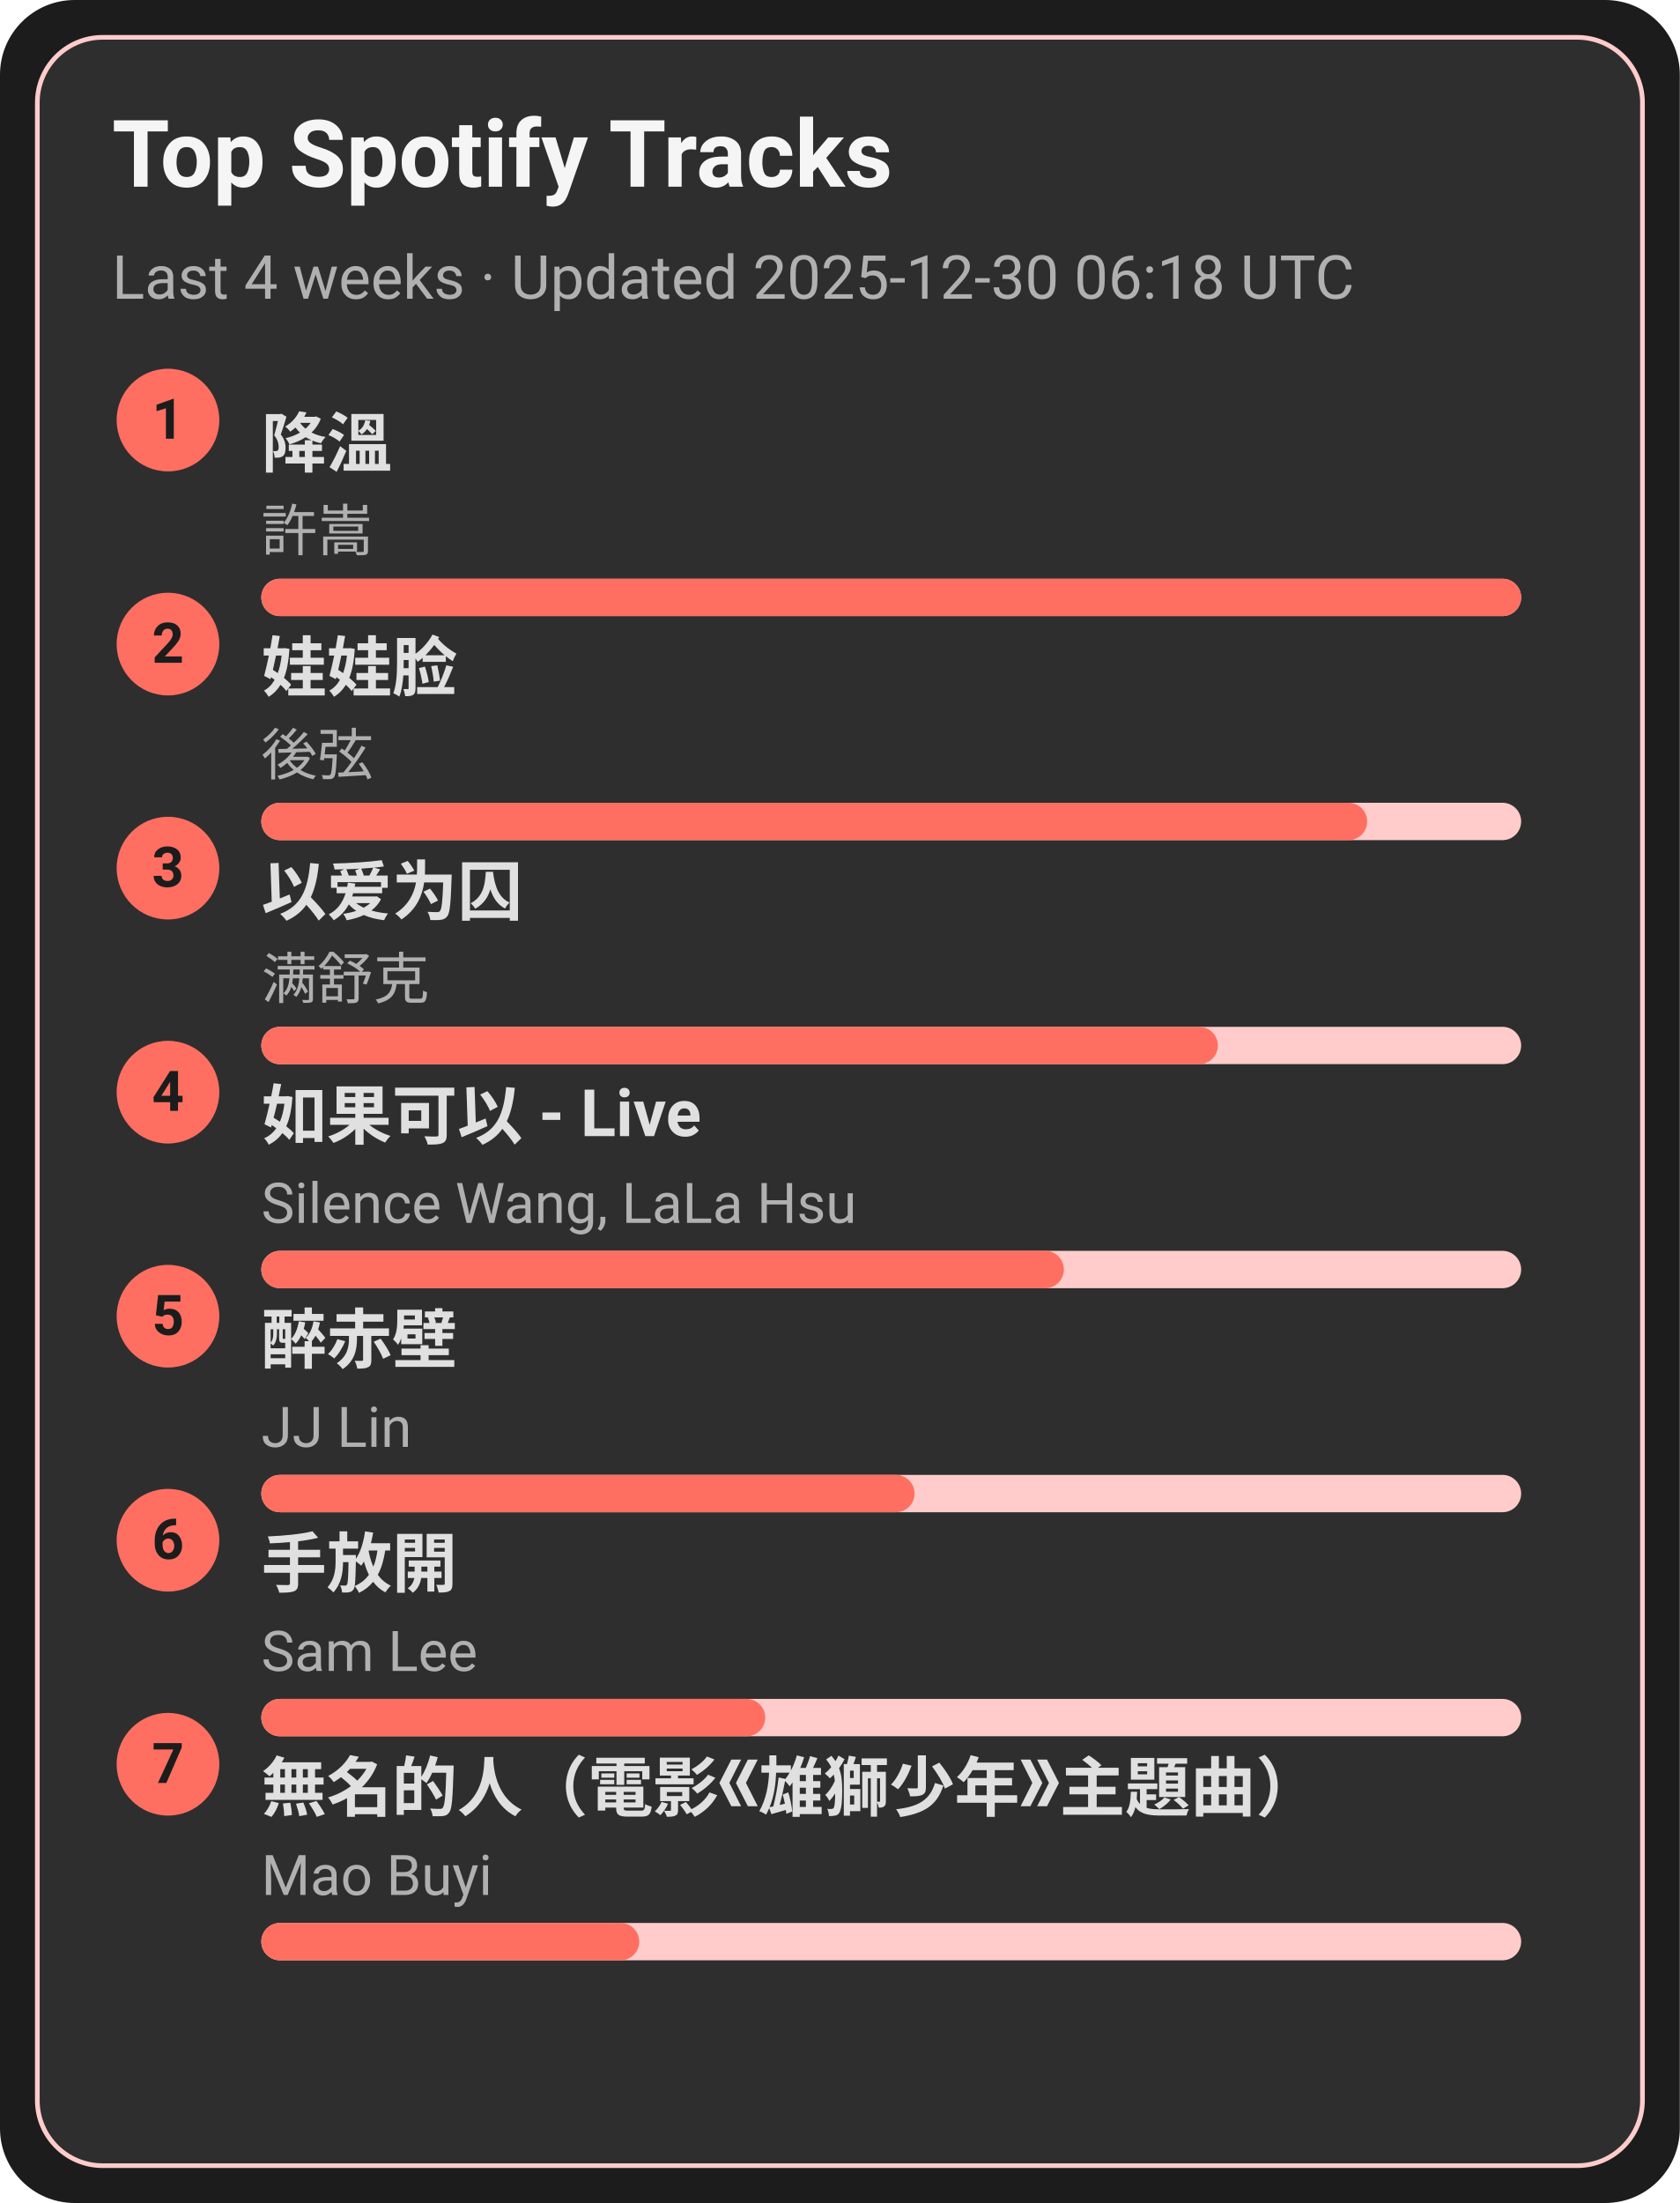
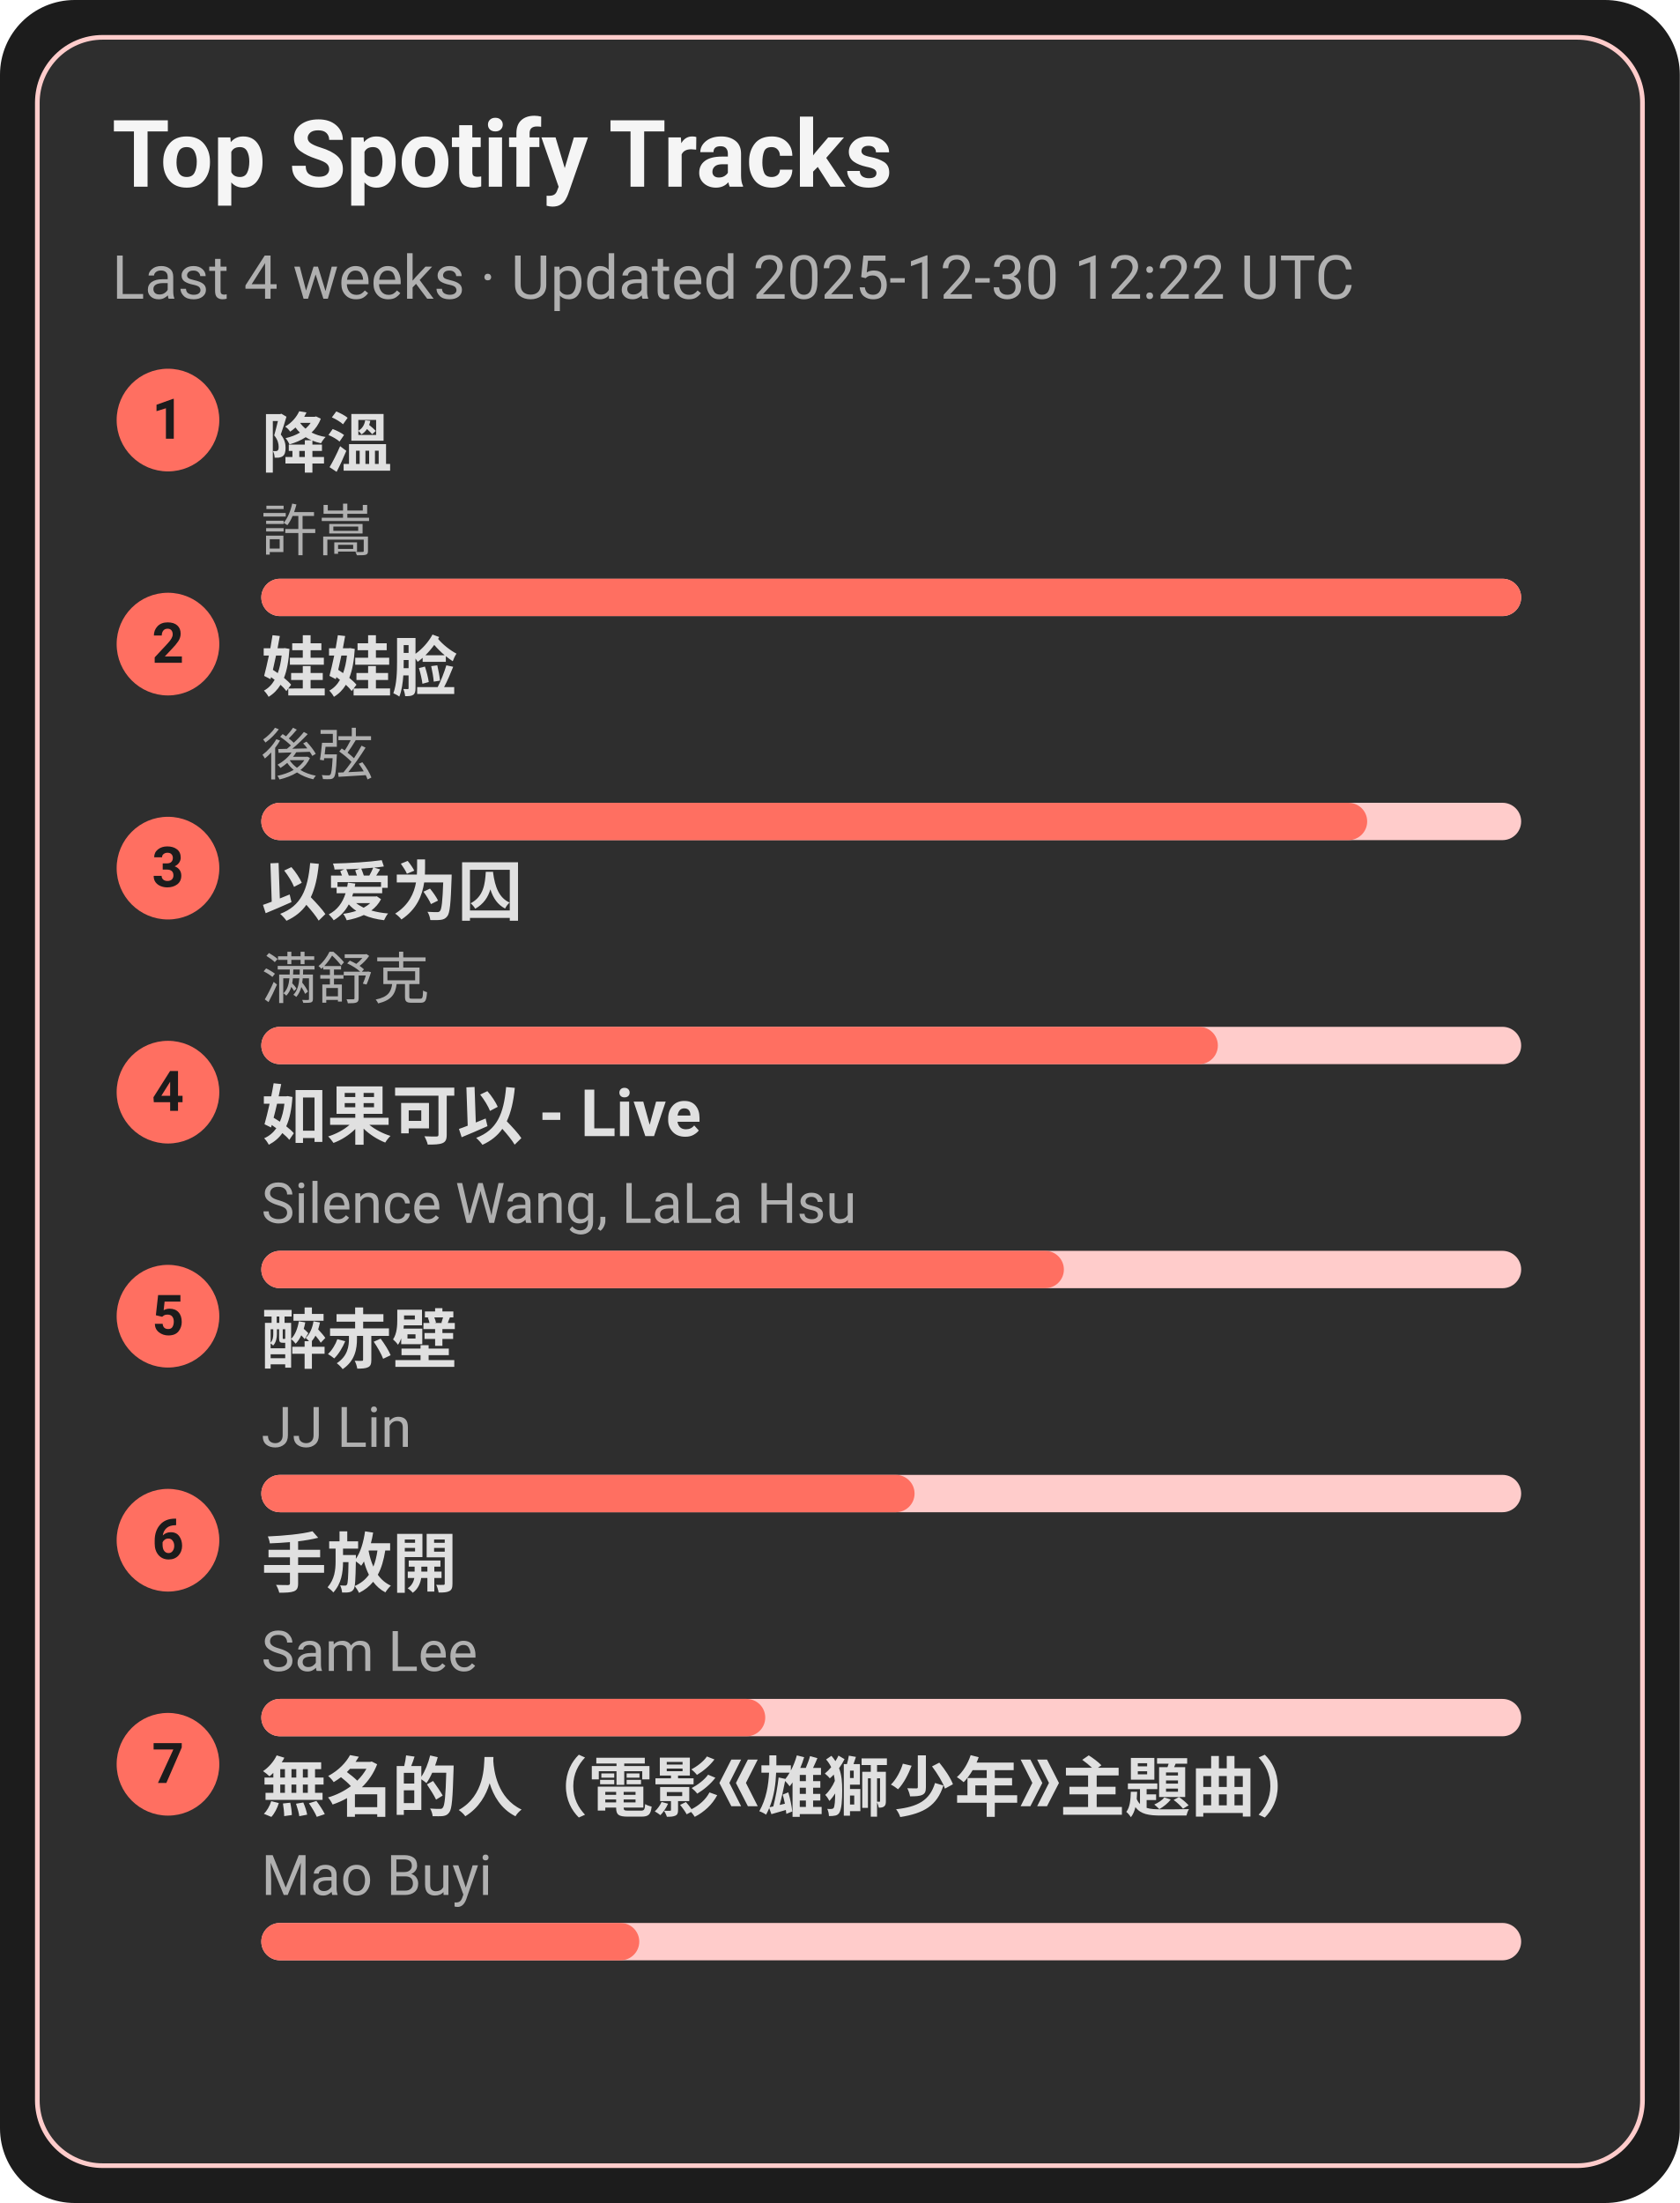
<svg xmlns="http://www.w3.org/2000/svg" width="360" height="472" viewBox="0 0 360 472">
  <style>text{font-family:-apple-system,BlinkMacSystemFont,Segoe UI,Roboto,Ubuntu,Helvetica Neue,Arial,Noto Sans,sans-serif}</style>
  <rect width="360" height="472" rx="16" fill="#1c1c1c" />
  <rect x="8" y="8" width="344" height="456" rx="14" fill="#2e2e2e" stroke="#ffcccb" />
  <text x="24" y="40" font-size="20" fill="#f5f5f5" font-weight="600">Top Spotify Tracks</text>
-   <text x="24" y="64" font-size="13" fill="#b0b0b0">Last 4 weeks · Updated 2025-12-30 06:18 UTC</text>
+   <text x="24" y="64" font-size="13" fill="#b0b0b0">Last 4 weeks · Updated 2025-12-30 12:22 UTC</text>
  <circle cx="36" cy="90" r="11" fill="#ff6f61" />
  <text x="36" y="94" text-anchor="middle" font-size="12" fill="#1c1c1c" font-weight="700">1</text>
  <a href="https://open.spotify.com/track/2q9uhrOfyOnBa3oWR1PfYT" target="_blank" rel="noopener noreferrer">
    <text x="56" y="100" font-size="14" fill="#e0e0e0" font-weight="600">降溫</text>
  </a>
  <text x="56" y="118" font-size="12" fill="#b0b0b0">許嵩</text>
  <rect x="56" y="124" width="270" height="8" rx="4" fill="#ffcccb" />
  <rect x="56" y="124" width="270" height="8" rx="4" fill="#ff6f61" />
  <circle cx="36" cy="138" r="11" fill="#ff6f61" />
  <text x="36" y="142" text-anchor="middle" font-size="12" fill="#1c1c1c" font-weight="700">2</text>
  <a href="https://open.spotify.com/track/08ouEICweFmqfgPJnRIQkE" target="_blank" rel="noopener noreferrer">
    <text x="56" y="148" font-size="14" fill="#e0e0e0" font-weight="600">娃娃脸</text>
  </a>
  <text x="56" y="166" font-size="12" fill="#b0b0b0">後弦</text>
  <rect x="56" y="172" width="270" height="8" rx="4" fill="#ffcccb" />
  <rect x="56" y="172" width="237" height="8" rx="4" fill="#ff6f61" />
  <circle cx="36" cy="186" r="11" fill="#ff6f61" />
  <text x="36" y="190" text-anchor="middle" font-size="12" fill="#1c1c1c" font-weight="700">3</text>
  <a href="https://open.spotify.com/track/0RW2LEfGQK5BaIho6sSLqf" target="_blank" rel="noopener noreferrer">
    <text x="56" y="196" font-size="14" fill="#e0e0e0" font-weight="600">以爱为囚</text>
  </a>
  <text x="56" y="214" font-size="12" fill="#b0b0b0">满舒克</text>
  <rect x="56" y="220" width="270" height="8" rx="4" fill="#ffcccb" />
  <rect x="56" y="220" width="205" height="8" rx="4" fill="#ff6f61" />
  <circle cx="36" cy="234" r="11" fill="#ff6f61" />
  <text x="36" y="238" text-anchor="middle" font-size="12" fill="#1c1c1c" font-weight="700">4</text>
  <a href="https://open.spotify.com/track/6IF65dJzfmPcX7jwDegwoo" target="_blank" rel="noopener noreferrer">
    <text x="56" y="244" font-size="14" fill="#e0e0e0" font-weight="600">如果可以 - Live</text>
  </a>
  <text x="56" y="262" font-size="12" fill="#b0b0b0">Silence Wang, LaLa Hsu</text>
  <rect x="56" y="268" width="270" height="8" rx="4" fill="#ffcccb" />
  <rect x="56" y="268" width="172" height="8" rx="4" fill="#ff6f61" />
  <circle cx="36" cy="282" r="11" fill="#ff6f61" />
  <text x="36" y="286" text-anchor="middle" font-size="12" fill="#1c1c1c" font-weight="700">5</text>
  <a href="https://open.spotify.com/track/69lAYqbyHL1A0gctdLd9WV" target="_blank" rel="noopener noreferrer">
    <text x="56" y="292" font-size="14" fill="#e0e0e0" font-weight="600">醉赤壁</text>
  </a>
  <text x="56" y="310" font-size="12" fill="#b0b0b0">JJ Lin</text>
  <rect x="56" y="316" width="270" height="8" rx="4" fill="#ffcccb" />
  <rect x="56" y="316" width="140" height="8" rx="4" fill="#ff6f61" />
  <circle cx="36" cy="330" r="11" fill="#ff6f61" />
  <text x="36" y="334" text-anchor="middle" font-size="12" fill="#1c1c1c" font-weight="700">6</text>
  <a href="https://open.spotify.com/track/2Dd9EXYXI2NNrLG61OtWQv" target="_blank" rel="noopener noreferrer">
    <text x="56" y="340" font-size="14" fill="#e0e0e0" font-weight="600">手放開</text>
  </a>
  <text x="56" y="358" font-size="12" fill="#b0b0b0">Sam Lee</text>
  <rect x="56" y="364" width="270" height="8" rx="4" fill="#ffcccb" />
  <rect x="56" y="364" width="108" height="8" rx="4" fill="#ff6f61" />
  <circle cx="36" cy="378" r="11" fill="#ff6f61" />
  <text x="36" y="382" text-anchor="middle" font-size="12" fill="#1c1c1c" font-weight="700">7</text>
  <a href="https://open.spotify.com/track/72kP6AJqsEeSLkO640Tu7F" target="_blank" rel="noopener noreferrer">
    <text x="56" y="388" font-size="14" fill="#e0e0e0" font-weight="600">無名的人（電影《雄獅少年》主題曲）</text>
  </a>
  <text x="56" y="406" font-size="12" fill="#b0b0b0">Mao Buyi</text>
  <rect x="56" y="412" width="270" height="8" rx="4" fill="#ffcccb" />
  <rect x="56" y="412" width="81" height="8" rx="4" fill="#ff6f61" />
</svg>
